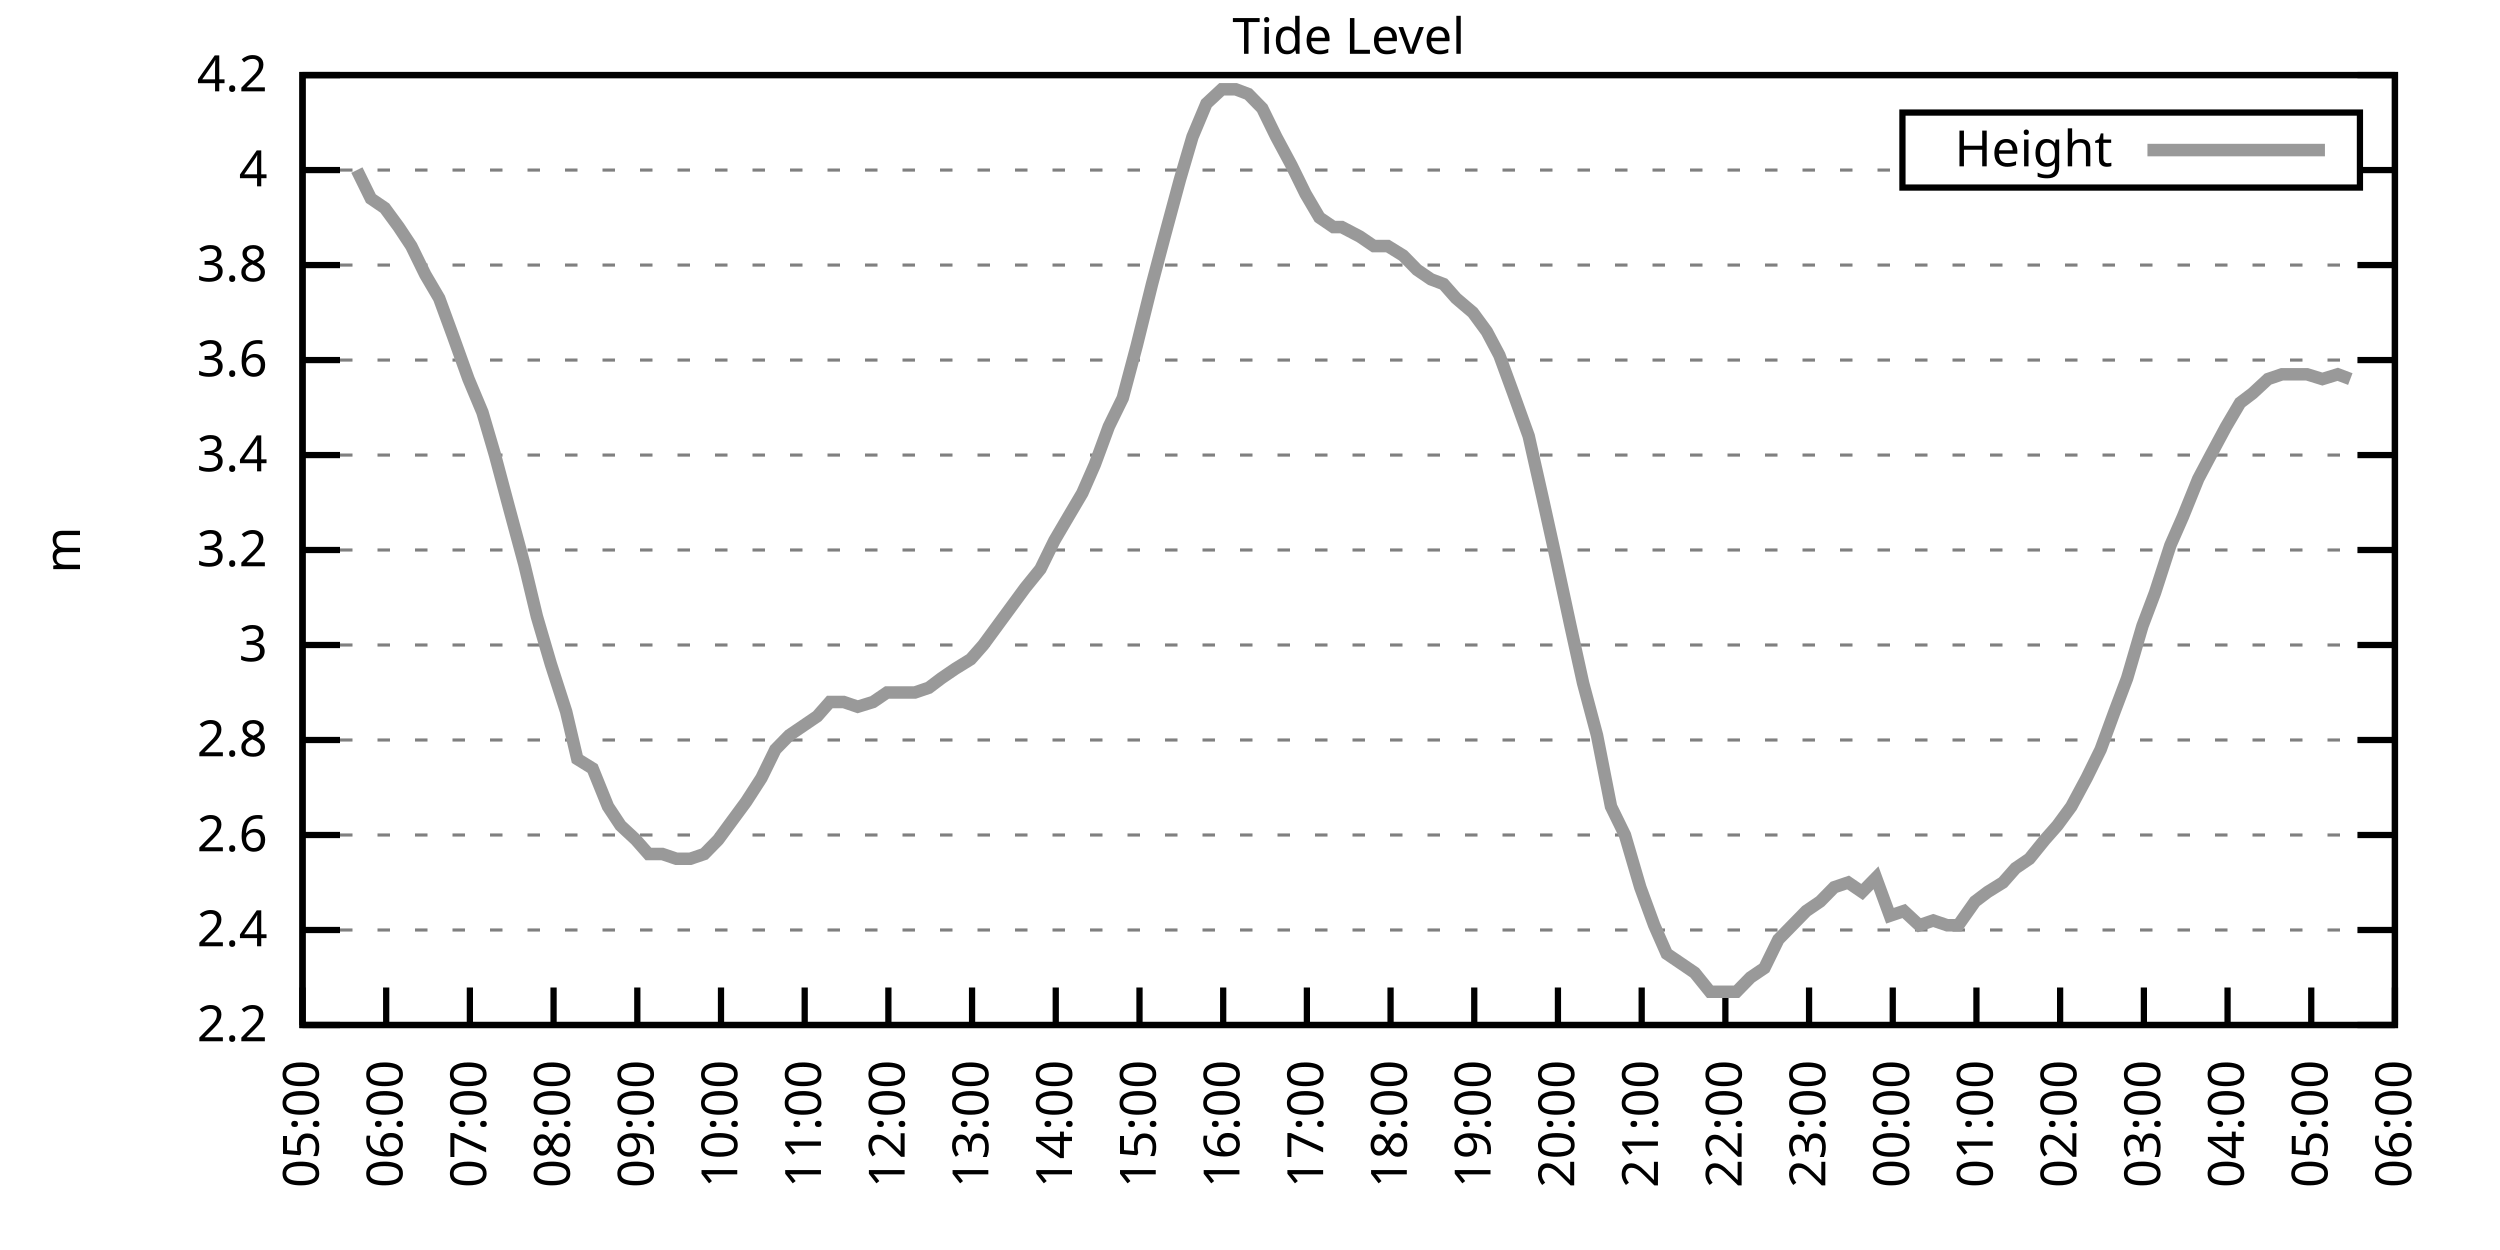
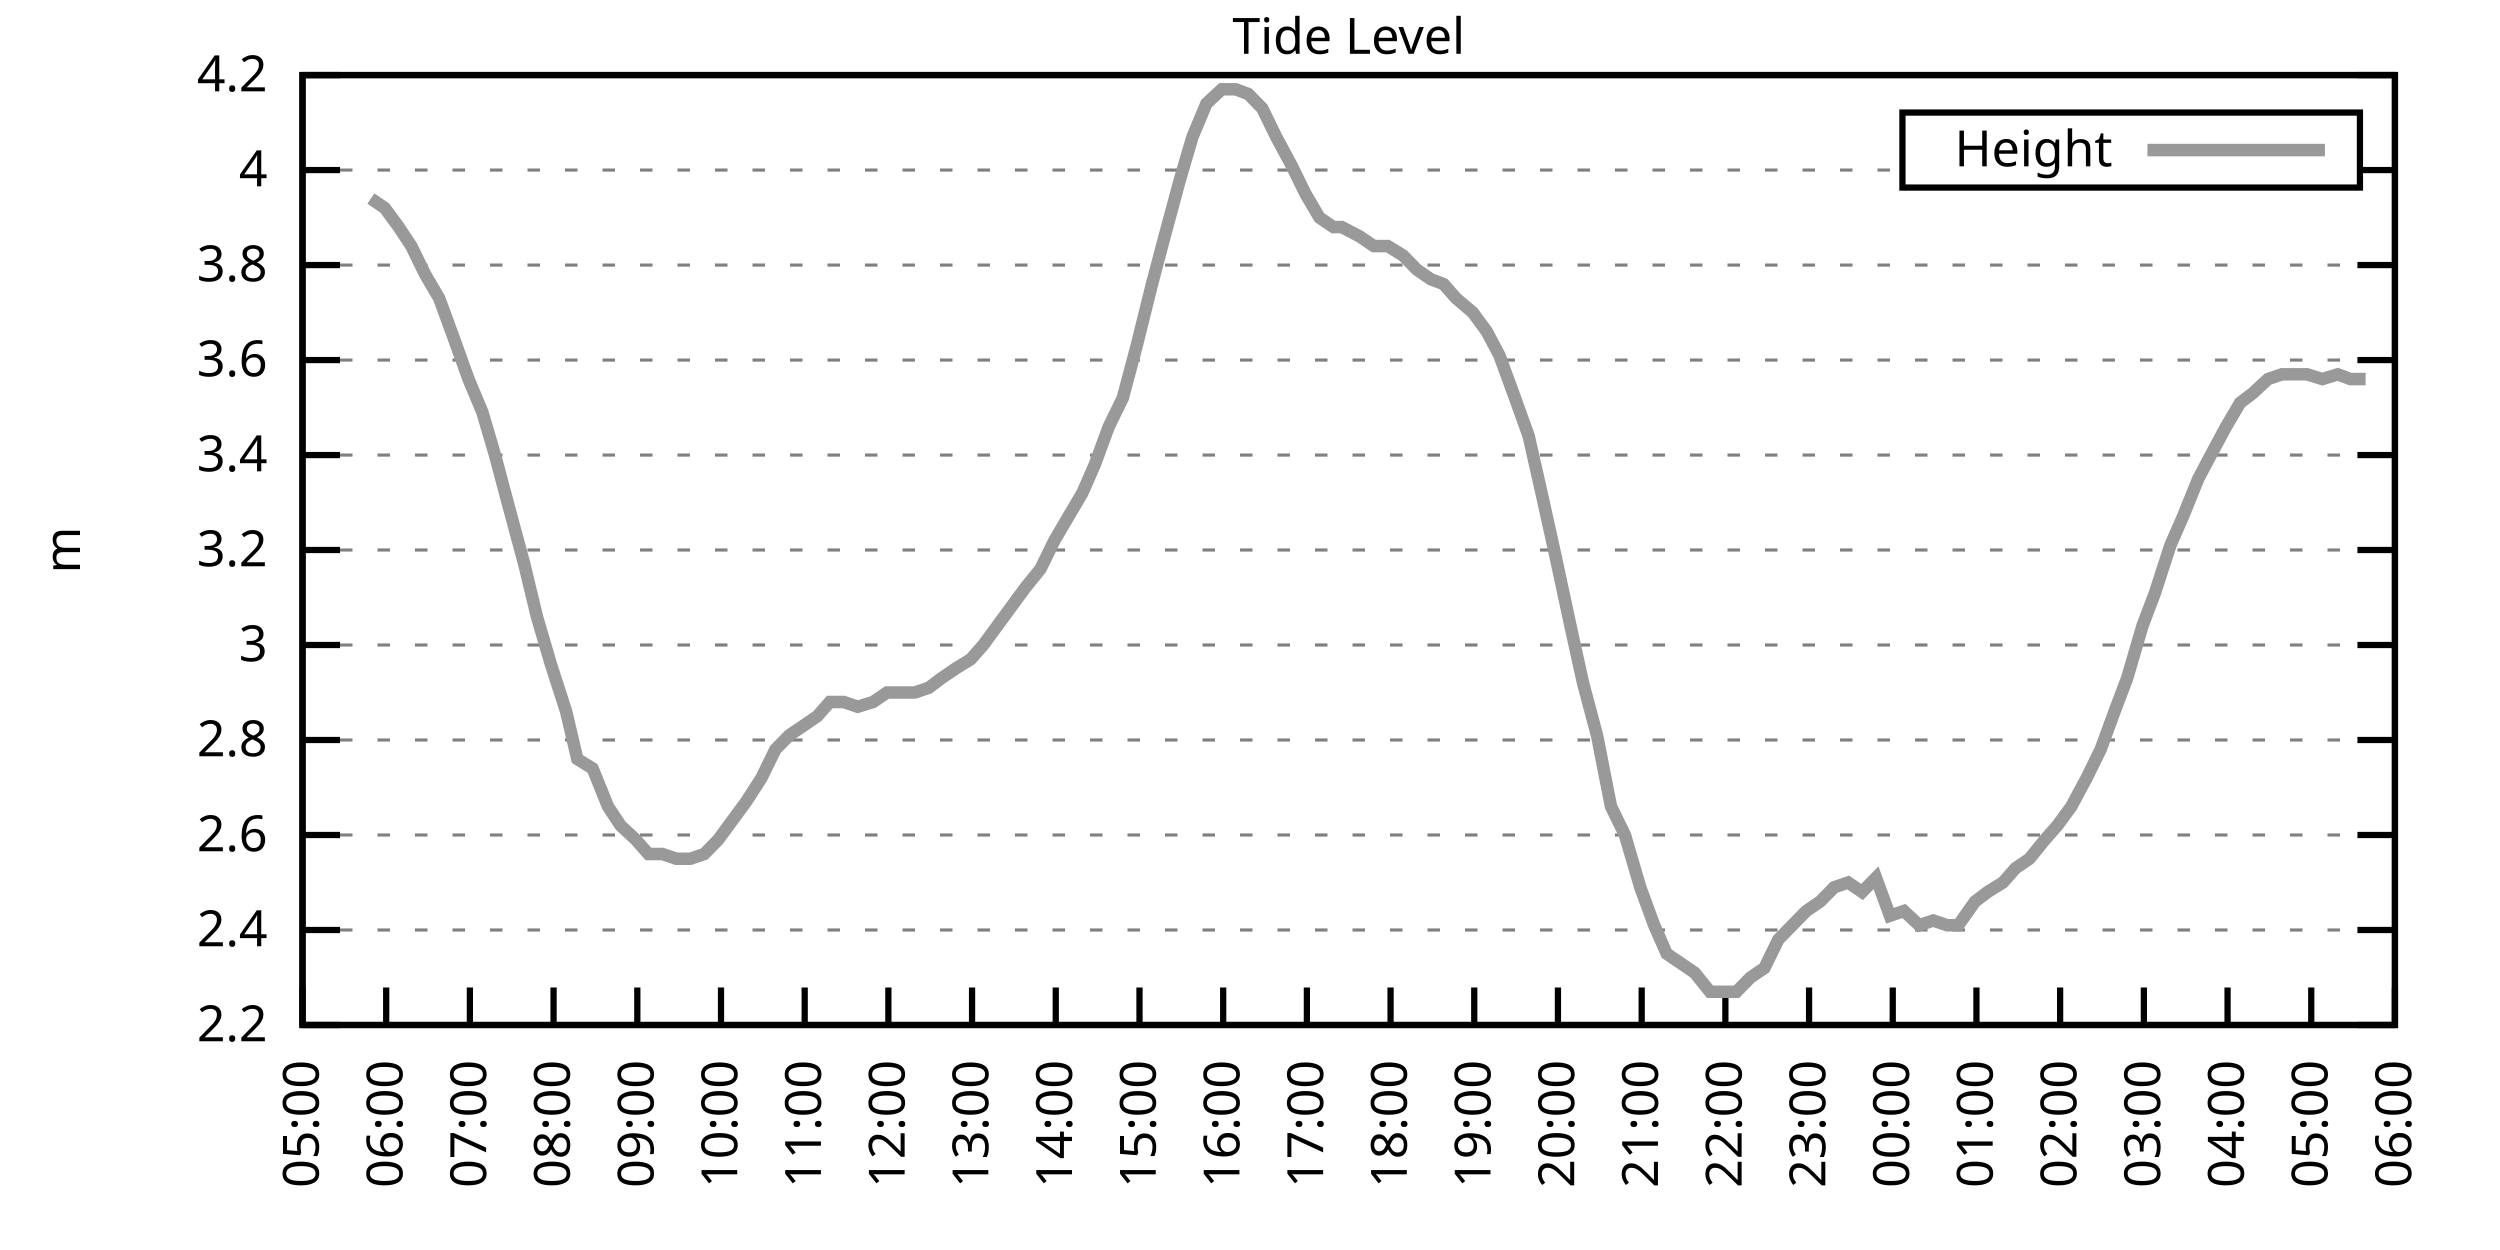
<svg xmlns="http://www.w3.org/2000/svg" xmlns:xlink="http://www.w3.org/1999/xlink" width="400" height="200" viewBox="0 0 400 200">
  <g id="gnuplot_canvas">
    <rect x="0" y="0" width="400" height="200" fill="none" />
    <defs>
      <circle id="gpDot" r="0.5" stroke-width="0.5" stroke="currentColor" />
      <path id="gpPt0" stroke-width="0.333" stroke="currentColor" d="M-1,0 h2 M0,-1 v2" />
      <path id="gpPt1" stroke-width="0.333" stroke="currentColor" d="M-1,-1 L1,1 M1,-1 L-1,1" />
      <path id="gpPt2" stroke-width="0.333" stroke="currentColor" d="M-1,0 L1,0 M0,-1 L0,1 M-1,-1 L1,1 M-1,1 L1,-1" />
      <rect id="gpPt3" stroke-width="0.333" stroke="currentColor" x="-1" y="-1" width="2" height="2" />
      <rect id="gpPt4" stroke-width="0.333" stroke="currentColor" fill="currentColor" x="-1" y="-1" width="2" height="2" />
      <circle id="gpPt5" stroke-width="0.333" stroke="currentColor" cx="0" cy="0" r="1" />
      <use xlink:href="#gpPt5" id="gpPt6" fill="currentColor" stroke="none" />
      <path id="gpPt7" stroke-width="0.333" stroke="currentColor" d="M0,-1.33 L-1.33,0.67 L1.33,0.67 z" />
      <use xlink:href="#gpPt7" id="gpPt8" fill="currentColor" stroke="none" />
      <use xlink:href="#gpPt7" id="gpPt9" stroke="currentColor" transform="rotate(180)" />
      <use xlink:href="#gpPt9" id="gpPt10" fill="currentColor" stroke="none" />
      <use xlink:href="#gpPt3" id="gpPt11" stroke="currentColor" transform="rotate(45)" />
      <use xlink:href="#gpPt11" id="gpPt12" fill="currentColor" stroke="none" />
      <path id="gpPt13" stroke-width="0.333" stroke="currentColor" d="M0,1.330 L1.265,0.411 L0.782,-1.067 L-0.782,-1.076 L-1.265,0.411 z" />
      <use xlink:href="#gpPt13" id="gpPt14" fill="currentColor" stroke="none" />
      <filter id="textbox" filterUnits="objectBoundingBox" x="0" y="0" height="1" width="1">
        <feFlood flood-color="white" flood-opacity="1" result="bgnd" />
        <feComposite in="SourceGraphic" in2="bgnd" operator="atop" />
      </filter>
      <filter id="greybox" filterUnits="objectBoundingBox" x="0" y="0" height="1" width="1">
        <feFlood flood-color="lightgrey" flood-opacity="1" result="grey" />
        <feComposite in="SourceGraphic" in2="grey" operator="atop" />
      </filter>
    </defs>
    <g fill="none" color="white" stroke="currentColor" stroke-width="1.00" stroke-linecap="butt" stroke-linejoin="miter">
</g>
    <g fill="none" color="black" stroke="currentColor" stroke-width="1.00" stroke-linecap="butt" stroke-linejoin="miter">
      <g stroke="none" shape-rendering="crispEdges">
        <polygon fill="rgb(255, 255, 255)" points="48.40,164.00 383.18,164.00 383.18,12.02 48.40,12.02 " />
      </g>
    </g>
    <g fill="none" color="black" stroke="currentColor" stroke-width="1.00" stroke-linecap="butt" stroke-linejoin="miter">
</g>
    <g fill="none" color="black" stroke="black" stroke-width="0.50" stroke-linecap="butt" stroke-linejoin="miter">
</g>
    <g fill="none" color="gray" stroke="currentColor" stroke-width="0.50" stroke-linecap="butt" stroke-linejoin="miter">
      <path stroke="gray" stroke-dasharray="2,4" class="gridline" d="M48.40,164.00 L383.19,164.00  " />
    </g>
    <g fill="none" color="gray" stroke="gray" stroke-width="1.00" stroke-linecap="butt" stroke-linejoin="miter">
</g>
    <g fill="none" color="black" stroke="currentColor" stroke-width="1.00" stroke-linecap="butt" stroke-linejoin="miter">
      <path stroke="black" d="M48.40,164.00 L54.40,164.00 M383.19,164.00 L377.19,164.00  " />
      <g transform="translate(42.80,166.60)" stroke="none" fill="black" font-family="Sans" font-size="8.00" text-anchor="end">
        <text>
          <tspan font-family="Sans"> 2.2</tspan>
        </text>
      </g>
    </g>
    <g fill="none" color="black" stroke="currentColor" stroke-width="1.00" stroke-linecap="butt" stroke-linejoin="miter">
</g>
    <g fill="none" color="black" stroke="black" stroke-width="0.50" stroke-linecap="butt" stroke-linejoin="miter">
</g>
    <g fill="none" color="gray" stroke="currentColor" stroke-width="0.50" stroke-linecap="butt" stroke-linejoin="miter">
      <path stroke="gray" stroke-dasharray="2,4" class="gridline" d="M48.40,148.80 L383.19,148.80  " />
    </g>
    <g fill="none" color="gray" stroke="gray" stroke-width="1.00" stroke-linecap="butt" stroke-linejoin="miter">
</g>
    <g fill="none" color="black" stroke="currentColor" stroke-width="1.00" stroke-linecap="butt" stroke-linejoin="miter">
      <path stroke="black" d="M48.40,148.80 L54.40,148.80 M383.19,148.80 L377.19,148.80  " />
      <g transform="translate(42.80,151.40)" stroke="none" fill="black" font-family="Sans" font-size="8.00" text-anchor="end">
        <text>
          <tspan font-family="Sans"> 2.4</tspan>
        </text>
      </g>
    </g>
    <g fill="none" color="black" stroke="currentColor" stroke-width="1.00" stroke-linecap="butt" stroke-linejoin="miter">
</g>
    <g fill="none" color="black" stroke="black" stroke-width="0.50" stroke-linecap="butt" stroke-linejoin="miter">
</g>
    <g fill="none" color="gray" stroke="currentColor" stroke-width="0.50" stroke-linecap="butt" stroke-linejoin="miter">
      <path stroke="gray" stroke-dasharray="2,4" class="gridline" d="M48.40,133.60 L383.19,133.60  " />
    </g>
    <g fill="none" color="gray" stroke="gray" stroke-width="1.00" stroke-linecap="butt" stroke-linejoin="miter">
</g>
    <g fill="none" color="black" stroke="currentColor" stroke-width="1.00" stroke-linecap="butt" stroke-linejoin="miter">
      <path stroke="black" d="M48.40,133.60 L54.40,133.60 M383.19,133.60 L377.19,133.60  " />
      <g transform="translate(42.80,136.20)" stroke="none" fill="black" font-family="Sans" font-size="8.00" text-anchor="end">
        <text>
          <tspan font-family="Sans"> 2.6</tspan>
        </text>
      </g>
    </g>
    <g fill="none" color="black" stroke="currentColor" stroke-width="1.00" stroke-linecap="butt" stroke-linejoin="miter">
</g>
    <g fill="none" color="black" stroke="black" stroke-width="0.50" stroke-linecap="butt" stroke-linejoin="miter">
</g>
    <g fill="none" color="gray" stroke="currentColor" stroke-width="0.50" stroke-linecap="butt" stroke-linejoin="miter">
      <path stroke="gray" stroke-dasharray="2,4" class="gridline" d="M48.40,118.40 L383.19,118.40  " />
    </g>
    <g fill="none" color="gray" stroke="gray" stroke-width="1.00" stroke-linecap="butt" stroke-linejoin="miter">
</g>
    <g fill="none" color="black" stroke="currentColor" stroke-width="1.00" stroke-linecap="butt" stroke-linejoin="miter">
      <path stroke="black" d="M48.40,118.40 L54.40,118.40 M383.19,118.40 L377.19,118.40  " />
      <g transform="translate(42.80,121.00)" stroke="none" fill="black" font-family="Sans" font-size="8.00" text-anchor="end">
        <text>
          <tspan font-family="Sans"> 2.8</tspan>
        </text>
      </g>
    </g>
    <g fill="none" color="black" stroke="currentColor" stroke-width="1.00" stroke-linecap="butt" stroke-linejoin="miter">
</g>
    <g fill="none" color="black" stroke="black" stroke-width="0.50" stroke-linecap="butt" stroke-linejoin="miter">
</g>
    <g fill="none" color="gray" stroke="currentColor" stroke-width="0.50" stroke-linecap="butt" stroke-linejoin="miter">
      <path stroke="gray" stroke-dasharray="2,4" class="gridline" d="M48.40,103.20 L383.19,103.20  " />
    </g>
    <g fill="none" color="gray" stroke="gray" stroke-width="1.00" stroke-linecap="butt" stroke-linejoin="miter">
</g>
    <g fill="none" color="black" stroke="currentColor" stroke-width="1.00" stroke-linecap="butt" stroke-linejoin="miter">
      <path stroke="black" d="M48.40,103.20 L54.40,103.20 M383.19,103.20 L377.19,103.20  " />
      <g transform="translate(42.80,105.80)" stroke="none" fill="black" font-family="Sans" font-size="8.00" text-anchor="end">
        <text>
          <tspan font-family="Sans"> 3</tspan>
        </text>
      </g>
    </g>
    <g fill="none" color="black" stroke="currentColor" stroke-width="1.00" stroke-linecap="butt" stroke-linejoin="miter">
</g>
    <g fill="none" color="black" stroke="black" stroke-width="0.50" stroke-linecap="butt" stroke-linejoin="miter">
</g>
    <g fill="none" color="gray" stroke="currentColor" stroke-width="0.50" stroke-linecap="butt" stroke-linejoin="miter">
      <path stroke="gray" stroke-dasharray="2,4" class="gridline" d="M48.40,88.00 L383.19,88.00  " />
    </g>
    <g fill="none" color="gray" stroke="gray" stroke-width="1.00" stroke-linecap="butt" stroke-linejoin="miter">
</g>
    <g fill="none" color="black" stroke="currentColor" stroke-width="1.00" stroke-linecap="butt" stroke-linejoin="miter">
      <path stroke="black" d="M48.40,88.00 L54.40,88.00 M383.19,88.00 L377.19,88.00  " />
      <g transform="translate(42.80,90.60)" stroke="none" fill="black" font-family="Sans" font-size="8.00" text-anchor="end">
        <text>
          <tspan font-family="Sans"> 3.2</tspan>
        </text>
      </g>
    </g>
    <g fill="none" color="black" stroke="currentColor" stroke-width="1.00" stroke-linecap="butt" stroke-linejoin="miter">
</g>
    <g fill="none" color="black" stroke="black" stroke-width="0.50" stroke-linecap="butt" stroke-linejoin="miter">
</g>
    <g fill="none" color="gray" stroke="currentColor" stroke-width="0.50" stroke-linecap="butt" stroke-linejoin="miter">
      <path stroke="gray" stroke-dasharray="2,4" class="gridline" d="M48.40,72.81 L383.19,72.81  " />
    </g>
    <g fill="none" color="gray" stroke="gray" stroke-width="1.00" stroke-linecap="butt" stroke-linejoin="miter">
</g>
    <g fill="none" color="black" stroke="currentColor" stroke-width="1.00" stroke-linecap="butt" stroke-linejoin="miter">
      <path stroke="black" d="M48.40,72.81 L54.40,72.81 M383.19,72.81 L377.19,72.81  " />
      <g transform="translate(42.80,75.41)" stroke="none" fill="black" font-family="Sans" font-size="8.00" text-anchor="end">
        <text>
          <tspan font-family="Sans"> 3.4</tspan>
        </text>
      </g>
    </g>
    <g fill="none" color="black" stroke="currentColor" stroke-width="1.00" stroke-linecap="butt" stroke-linejoin="miter">
</g>
    <g fill="none" color="black" stroke="black" stroke-width="0.50" stroke-linecap="butt" stroke-linejoin="miter">
</g>
    <g fill="none" color="gray" stroke="currentColor" stroke-width="0.50" stroke-linecap="butt" stroke-linejoin="miter">
      <path stroke="gray" stroke-dasharray="2,4" class="gridline" d="M48.40,57.61 L383.19,57.61  " />
    </g>
    <g fill="none" color="gray" stroke="gray" stroke-width="1.00" stroke-linecap="butt" stroke-linejoin="miter">
</g>
    <g fill="none" color="black" stroke="currentColor" stroke-width="1.00" stroke-linecap="butt" stroke-linejoin="miter">
      <path stroke="black" d="M48.40,57.61 L54.40,57.61 M383.19,57.61 L377.19,57.61  " />
      <g transform="translate(42.80,60.21)" stroke="none" fill="black" font-family="Sans" font-size="8.00" text-anchor="end">
        <text>
          <tspan font-family="Sans"> 3.6</tspan>
        </text>
      </g>
    </g>
    <g fill="none" color="black" stroke="currentColor" stroke-width="1.00" stroke-linecap="butt" stroke-linejoin="miter">
</g>
    <g fill="none" color="black" stroke="black" stroke-width="0.50" stroke-linecap="butt" stroke-linejoin="miter">
</g>
    <g fill="none" color="gray" stroke="currentColor" stroke-width="0.50" stroke-linecap="butt" stroke-linejoin="miter">
      <path stroke="gray" stroke-dasharray="2,4" class="gridline" d="M48.40,42.41 L383.19,42.41  " />
    </g>
    <g fill="none" color="gray" stroke="gray" stroke-width="1.00" stroke-linecap="butt" stroke-linejoin="miter">
</g>
    <g fill="none" color="black" stroke="currentColor" stroke-width="1.00" stroke-linecap="butt" stroke-linejoin="miter">
      <path stroke="black" d="M48.40,42.41 L54.40,42.41 M383.19,42.41 L377.19,42.41  " />
      <g transform="translate(42.80,45.01)" stroke="none" fill="black" font-family="Sans" font-size="8.00" text-anchor="end">
        <text>
          <tspan font-family="Sans"> 3.8</tspan>
        </text>
      </g>
    </g>
    <g fill="none" color="black" stroke="currentColor" stroke-width="1.00" stroke-linecap="butt" stroke-linejoin="miter">
</g>
    <g fill="none" color="black" stroke="black" stroke-width="0.50" stroke-linecap="butt" stroke-linejoin="miter">
</g>
    <g fill="none" color="gray" stroke="currentColor" stroke-width="0.50" stroke-linecap="butt" stroke-linejoin="miter">
      <path stroke="gray" stroke-dasharray="2,4" class="gridline" d="M48.40,27.21 L304.39,27.21 M377.59,27.21 L383.19,27.21  " />
    </g>
    <g fill="none" color="gray" stroke="gray" stroke-width="1.00" stroke-linecap="butt" stroke-linejoin="miter">
</g>
    <g fill="none" color="black" stroke="currentColor" stroke-width="1.00" stroke-linecap="butt" stroke-linejoin="miter">
      <path stroke="black" d="M48.40,27.21 L54.40,27.21 M383.19,27.21 L377.19,27.21  " />
      <g transform="translate(42.80,29.81)" stroke="none" fill="black" font-family="Sans" font-size="8.00" text-anchor="end">
        <text>
          <tspan font-family="Sans"> 4</tspan>
        </text>
      </g>
    </g>
    <g fill="none" color="black" stroke="currentColor" stroke-width="1.00" stroke-linecap="butt" stroke-linejoin="miter">
</g>
    <g fill="none" color="black" stroke="black" stroke-width="0.50" stroke-linecap="butt" stroke-linejoin="miter">
</g>
    <g fill="none" color="gray" stroke="currentColor" stroke-width="0.50" stroke-linecap="butt" stroke-linejoin="miter">
      <path stroke="gray" stroke-dasharray="2,4" class="gridline" d="M48.40,12.01 L383.19,12.01  " />
    </g>
    <g fill="none" color="gray" stroke="gray" stroke-width="1.00" stroke-linecap="butt" stroke-linejoin="miter">
</g>
    <g fill="none" color="black" stroke="currentColor" stroke-width="1.00" stroke-linecap="butt" stroke-linejoin="miter">
      <path stroke="black" d="M48.40,12.01 L54.40,12.01 M383.19,12.01 L377.19,12.01  " />
      <g transform="translate(42.80,14.61)" stroke="none" fill="black" font-family="Sans" font-size="8.00" text-anchor="end">
        <text>
          <tspan font-family="Sans"> 4.2</tspan>
        </text>
      </g>
    </g>
    <g fill="none" color="black" stroke="currentColor" stroke-width="1.00" stroke-linecap="butt" stroke-linejoin="miter">
      <path stroke="black" d="M48.40,164.00 L48.40,158.00  " />
      <g transform="translate(51.00,169.60) rotate(270.00)" stroke="none" fill="black" font-family="Sans" font-size="8.00" text-anchor="end">
        <text>
          <tspan font-family="Sans">05:00</tspan>
        </text>
      </g>
    </g>
    <g fill="none" color="black" stroke="currentColor" stroke-width="1.00" stroke-linecap="butt" stroke-linejoin="miter">
      <path stroke="black" d="M61.79,164.00 L61.79,158.00  " />
      <g transform="translate(64.39,169.60) rotate(270.00)" stroke="none" fill="black" font-family="Sans" font-size="8.00" text-anchor="end">
        <text>
          <tspan font-family="Sans">06:00</tspan>
        </text>
      </g>
    </g>
    <g fill="none" color="black" stroke="currentColor" stroke-width="1.00" stroke-linecap="butt" stroke-linejoin="miter">
      <path stroke="black" d="M75.18,164.00 L75.18,158.00  " />
      <g transform="translate(77.78,169.60) rotate(270.00)" stroke="none" fill="black" font-family="Sans" font-size="8.00" text-anchor="end">
        <text>
          <tspan font-family="Sans">07:00</tspan>
        </text>
      </g>
    </g>
    <g fill="none" color="black" stroke="currentColor" stroke-width="1.00" stroke-linecap="butt" stroke-linejoin="miter">
      <path stroke="black" d="M88.57,164.00 L88.57,158.00  " />
      <g transform="translate(91.17,169.60) rotate(270.00)" stroke="none" fill="black" font-family="Sans" font-size="8.00" text-anchor="end">
        <text>
          <tspan font-family="Sans">08:00</tspan>
        </text>
      </g>
    </g>
    <g fill="none" color="black" stroke="currentColor" stroke-width="1.00" stroke-linecap="butt" stroke-linejoin="miter">
      <path stroke="black" d="M101.97,164.00 L101.97,158.00  " />
      <g transform="translate(104.57,169.60) rotate(270.00)" stroke="none" fill="black" font-family="Sans" font-size="8.00" text-anchor="end">
        <text>
          <tspan font-family="Sans">09:00</tspan>
        </text>
      </g>
    </g>
    <g fill="none" color="black" stroke="currentColor" stroke-width="1.00" stroke-linecap="butt" stroke-linejoin="miter">
      <path stroke="black" d="M115.36,164.00 L115.36,158.00  " />
      <g transform="translate(117.96,169.60) rotate(270.00)" stroke="none" fill="black" font-family="Sans" font-size="8.00" text-anchor="end">
        <text>
          <tspan font-family="Sans">10:00</tspan>
        </text>
      </g>
    </g>
    <g fill="none" color="black" stroke="currentColor" stroke-width="1.00" stroke-linecap="butt" stroke-linejoin="miter">
      <path stroke="black" d="M128.75,164.00 L128.75,158.00  " />
      <g transform="translate(131.35,169.60) rotate(270.00)" stroke="none" fill="black" font-family="Sans" font-size="8.00" text-anchor="end">
        <text>
          <tspan font-family="Sans">11:00</tspan>
        </text>
      </g>
    </g>
    <g fill="none" color="black" stroke="currentColor" stroke-width="1.00" stroke-linecap="butt" stroke-linejoin="miter">
      <path stroke="black" d="M142.14,164.00 L142.14,158.00  " />
      <g transform="translate(144.74,169.60) rotate(270.00)" stroke="none" fill="black" font-family="Sans" font-size="8.00" text-anchor="end">
        <text>
          <tspan font-family="Sans">12:00</tspan>
        </text>
      </g>
    </g>
    <g fill="none" color="black" stroke="currentColor" stroke-width="1.00" stroke-linecap="butt" stroke-linejoin="miter">
      <path stroke="black" d="M155.53,164.00 L155.53,158.00  " />
      <g transform="translate(158.13,169.60) rotate(270.00)" stroke="none" fill="black" font-family="Sans" font-size="8.00" text-anchor="end">
        <text>
          <tspan font-family="Sans">13:00</tspan>
        </text>
      </g>
    </g>
    <g fill="none" color="black" stroke="currentColor" stroke-width="1.00" stroke-linecap="butt" stroke-linejoin="miter">
      <path stroke="black" d="M168.92,164.00 L168.92,158.00  " />
      <g transform="translate(171.52,169.60) rotate(270.00)" stroke="none" fill="black" font-family="Sans" font-size="8.00" text-anchor="end">
        <text>
          <tspan font-family="Sans">14:00</tspan>
        </text>
      </g>
    </g>
    <g fill="none" color="black" stroke="currentColor" stroke-width="1.00" stroke-linecap="butt" stroke-linejoin="miter">
      <path stroke="black" d="M182.32,164.00 L182.32,158.00  " />
      <g transform="translate(184.92,169.60) rotate(270.00)" stroke="none" fill="black" font-family="Sans" font-size="8.00" text-anchor="end">
        <text>
          <tspan font-family="Sans">15:00</tspan>
        </text>
      </g>
    </g>
    <g fill="none" color="black" stroke="currentColor" stroke-width="1.00" stroke-linecap="butt" stroke-linejoin="miter">
      <path stroke="black" d="M195.71,164.00 L195.71,158.00  " />
      <g transform="translate(198.31,169.60) rotate(270.00)" stroke="none" fill="black" font-family="Sans" font-size="8.00" text-anchor="end">
        <text>
          <tspan font-family="Sans">16:00</tspan>
        </text>
      </g>
    </g>
    <g fill="none" color="black" stroke="currentColor" stroke-width="1.00" stroke-linecap="butt" stroke-linejoin="miter">
      <path stroke="black" d="M209.10,164.00 L209.10,158.00  " />
      <g transform="translate(211.70,169.60) rotate(270.00)" stroke="none" fill="black" font-family="Sans" font-size="8.00" text-anchor="end">
        <text>
          <tspan font-family="Sans">17:00</tspan>
        </text>
      </g>
    </g>
    <g fill="none" color="black" stroke="currentColor" stroke-width="1.00" stroke-linecap="butt" stroke-linejoin="miter">
      <path stroke="black" d="M222.49,164.00 L222.49,158.00  " />
      <g transform="translate(225.09,169.60) rotate(270.00)" stroke="none" fill="black" font-family="Sans" font-size="8.00" text-anchor="end">
        <text>
          <tspan font-family="Sans">18:00</tspan>
        </text>
      </g>
    </g>
    <g fill="none" color="black" stroke="currentColor" stroke-width="1.00" stroke-linecap="butt" stroke-linejoin="miter">
      <path stroke="black" d="M235.88,164.00 L235.88,158.00  " />
      <g transform="translate(238.48,169.60) rotate(270.00)" stroke="none" fill="black" font-family="Sans" font-size="8.00" text-anchor="end">
        <text>
          <tspan font-family="Sans">19:00</tspan>
        </text>
      </g>
    </g>
    <g fill="none" color="black" stroke="currentColor" stroke-width="1.00" stroke-linecap="butt" stroke-linejoin="miter">
      <path stroke="black" d="M249.27,164.00 L249.27,158.00  " />
      <g transform="translate(251.87,169.60) rotate(270.00)" stroke="none" fill="black" font-family="Sans" font-size="8.00" text-anchor="end">
        <text>
          <tspan font-family="Sans">20:00</tspan>
        </text>
      </g>
    </g>
    <g fill="none" color="black" stroke="currentColor" stroke-width="1.00" stroke-linecap="butt" stroke-linejoin="miter">
      <path stroke="black" d="M262.67,164.00 L262.67,158.00  " />
      <g transform="translate(265.27,169.60) rotate(270.00)" stroke="none" fill="black" font-family="Sans" font-size="8.00" text-anchor="end">
        <text>
          <tspan font-family="Sans">21:00</tspan>
        </text>
      </g>
    </g>
    <g fill="none" color="black" stroke="currentColor" stroke-width="1.00" stroke-linecap="butt" stroke-linejoin="miter">
      <path stroke="black" d="M276.06,164.00 L276.06,158.00  " />
      <g transform="translate(278.66,169.60) rotate(270.00)" stroke="none" fill="black" font-family="Sans" font-size="8.00" text-anchor="end">
        <text>
          <tspan font-family="Sans">22:00</tspan>
        </text>
      </g>
    </g>
    <g fill="none" color="black" stroke="currentColor" stroke-width="1.00" stroke-linecap="butt" stroke-linejoin="miter">
      <path stroke="black" d="M289.45,164.00 L289.45,158.00  " />
      <g transform="translate(292.05,169.60) rotate(270.00)" stroke="none" fill="black" font-family="Sans" font-size="8.00" text-anchor="end">
        <text>
          <tspan font-family="Sans">23:00</tspan>
        </text>
      </g>
    </g>
    <g fill="none" color="black" stroke="currentColor" stroke-width="1.00" stroke-linecap="butt" stroke-linejoin="miter">
      <path stroke="black" d="M302.84,164.00 L302.84,158.00  " />
      <g transform="translate(305.44,169.60) rotate(270.00)" stroke="none" fill="black" font-family="Sans" font-size="8.00" text-anchor="end">
        <text>
          <tspan font-family="Sans">00:00</tspan>
        </text>
      </g>
    </g>
    <g fill="none" color="black" stroke="currentColor" stroke-width="1.00" stroke-linecap="butt" stroke-linejoin="miter">
      <path stroke="black" d="M316.23,164.00 L316.23,158.00  " />
      <g transform="translate(318.83,169.60) rotate(270.00)" stroke="none" fill="black" font-family="Sans" font-size="8.00" text-anchor="end">
        <text>
          <tspan font-family="Sans">01:00</tspan>
        </text>
      </g>
    </g>
    <g fill="none" color="black" stroke="currentColor" stroke-width="1.00" stroke-linecap="butt" stroke-linejoin="miter">
      <path stroke="black" d="M329.62,164.00 L329.62,158.00  " />
      <g transform="translate(332.22,169.60) rotate(270.00)" stroke="none" fill="black" font-family="Sans" font-size="8.00" text-anchor="end">
        <text>
          <tspan font-family="Sans">02:00</tspan>
        </text>
      </g>
    </g>
    <g fill="none" color="black" stroke="currentColor" stroke-width="1.00" stroke-linecap="butt" stroke-linejoin="miter">
      <path stroke="black" d="M343.02,164.00 L343.02,158.00  " />
      <g transform="translate(345.62,169.60) rotate(270.00)" stroke="none" fill="black" font-family="Sans" font-size="8.00" text-anchor="end">
        <text>
          <tspan font-family="Sans">03:00</tspan>
        </text>
      </g>
    </g>
    <g fill="none" color="black" stroke="currentColor" stroke-width="1.00" stroke-linecap="butt" stroke-linejoin="miter">
      <path stroke="black" d="M356.41,164.00 L356.41,158.00  " />
      <g transform="translate(359.01,169.60) rotate(270.00)" stroke="none" fill="black" font-family="Sans" font-size="8.00" text-anchor="end">
        <text>
          <tspan font-family="Sans">04:00</tspan>
        </text>
      </g>
    </g>
    <g fill="none" color="black" stroke="currentColor" stroke-width="1.00" stroke-linecap="butt" stroke-linejoin="miter">
      <path stroke="black" d="M369.80,164.00 L369.80,158.00  " />
      <g transform="translate(372.40,169.60) rotate(270.00)" stroke="none" fill="black" font-family="Sans" font-size="8.00" text-anchor="end">
        <text>
          <tspan font-family="Sans">05:00</tspan>
        </text>
      </g>
    </g>
    <g fill="none" color="black" stroke="currentColor" stroke-width="1.00" stroke-linecap="butt" stroke-linejoin="miter">
      <path stroke="black" d="M383.19,164.00 L383.19,158.00  " />
      <g transform="translate(385.79,169.60) rotate(270.00)" stroke="none" fill="black" font-family="Sans" font-size="8.00" text-anchor="end">
        <text>
          <tspan font-family="Sans">06:00</tspan>
        </text>
      </g>
    </g>
    <g fill="none" color="black" stroke="currentColor" stroke-width="1.00" stroke-linecap="butt" stroke-linejoin="miter">
</g>
    <g fill="none" color="black" stroke="currentColor" stroke-width="1.00" stroke-linecap="butt" stroke-linejoin="miter">
      <path stroke="black" d="M48.40,12.01 L48.40,164.00 L383.19,164.00 L383.19,12.01 L48.40,12.01 Z  " />
    </g>
    <g fill="none" color="black" stroke="currentColor" stroke-width="1.00" stroke-linecap="butt" stroke-linejoin="miter">
</g>
    <g fill="none" color="black" stroke="currentColor" stroke-width="1.00" stroke-linecap="butt" stroke-linejoin="miter">
      <path stroke="black" d="M304.39,30.01 L304.39,18.01 L377.59,18.01 L377.59,30.01 L304.39,30.01 Z  " />
    </g>
    <g id="Tide_level_plot_1">
      <g fill="none" color="white" stroke="black" stroke-width="2.00" stroke-linecap="butt" stroke-linejoin="miter">
</g>
      <g fill="none" color="black" stroke="currentColor" stroke-width="2.00" stroke-linecap="butt" stroke-linejoin="miter">
        <g transform="translate(337.99,26.61)" stroke="none" fill="black" font-family="Sans" font-size="8.00" text-anchor="end">
          <text>
            <tspan font-family="Sans">Height</tspan>
          </text>
        </g>
      </g>
      <g fill="none" color="black" stroke="currentColor" stroke-width="2.00" stroke-linecap="butt" stroke-linejoin="miter">
-         <path stroke="rgb(153, 153, 153)" d="M343.59,24.01 L371.99,24.01 M57.10,27.21 L59.34,31.77 L61.57,33.29 L63.80,36.33 L65.81,39.37 L68.04,43.93   L70.27,47.73 L72.50,53.81 L74.96,60.65 L77.19,65.97 L79.20,72.81 L81.43,81.17 L83.89,90.28 L85.90,98.64   L88.13,106.24 L90.58,113.84 L92.37,121.44 L94.82,122.96 L97.28,129.04 L99.29,132.08 L101.74,134.36 L103.75,136.64   L105.98,136.64 L108.22,137.40 L110.45,137.40 L112.68,136.64 L114.91,134.36 L117.14,131.32 L119.38,128.28 L121.83,124.48   L124.06,119.92 L126.29,117.64 L128.53,116.12 L130.76,114.60 L132.77,112.32 L135.00,112.32 L137.23,113.08 L139.69,112.32   L141.92,110.80 L144.15,110.80 L146.38,110.80 L148.61,110.04 L150.62,108.52 L152.85,107.00 L155.31,105.48 L157.32,103.20   L159.55,100.16 L161.78,97.12 L164.01,94.08 L166.47,91.04 L168.70,86.49 L170.93,82.69 L173.17,78.89 L175.17,74.33   L177.41,68.25 L179.64,63.69 L181.87,55.33 L184.32,45.45 L186.33,37.85 L188.79,28.73 L190.80,21.89 L193.03,16.57   L195.48,14.29 L197.72,14.29 L199.73,15.05 L201.96,17.33 L204.19,21.89 L206.64,26.45 L208.88,31.01 L211.11,34.81   L213.34,36.33 L214.68,36.33 L217.58,37.85 L219.81,39.37 L222.04,39.37 L224.50,40.89 L226.73,43.17 L228.96,44.69   L230.97,45.45 L232.98,47.73 L235.66,50.01 L237.89,53.05 L239.90,56.85 L242.13,62.93 L244.59,69.77 L246.82,79.65   L248.83,88.76 L251.28,100.16 L253.29,109.28 L255.52,117.64 L257.76,129.04 L259.99,133.60 L262.44,141.96 L264.67,148.04   L266.68,152.60 L268.92,154.12 L271.15,155.64 L273.60,158.68 L275.61,158.68 L277.84,158.68 L280.07,156.40 L282.31,154.88   L284.54,150.32 L286.77,148.04 L289.00,145.76 L291.23,144.24 L293.47,141.96 L295.70,141.20 L297.93,142.72 L300.16,140.44   L302.39,146.52 L304.63,145.76 L307.08,148.04 L309.31,147.28 L311.54,148.04 L313.33,148.04 L316.01,144.24 L318.02,142.72   L320.47,141.20 L322.48,138.92 L324.71,137.40 L327.17,134.36 L329.18,132.08 L331.41,129.04 L333.86,124.48 L336.10,119.92   L338.33,113.84 L340.34,108.52 L342.79,100.16 L344.80,94.84 L347.26,87.25 L349.26,82.69 L351.72,76.61 L353.73,72.81   L356.18,68.25 L358.42,64.45 L360.42,62.93 L362.88,60.65 L365.11,59.89 L367.12,59.89 L369.13,59.89 L371.58,60.65   L374.04,59.89 L376.05,60.65  " />
+         <path stroke="rgb(153, 153, 153)" d="M343.59,24.01 L371.99,24.01 M59.34,31.77 L61.57,33.29 L63.80,36.33 L65.81,39.37 L68.04,43.93 L70.27,47.73   L72.50,53.81 L74.96,60.65 L77.19,65.97 L79.20,72.81 L81.43,81.17 L83.89,90.28 L85.90,98.64 L88.13,106.24   L90.58,113.84 L92.37,121.44 L94.82,122.96 L97.28,129.04 L99.29,132.08 L101.74,134.36 L103.75,136.64 L105.98,136.64   L108.22,137.40 L110.45,137.40 L112.68,136.64 L114.91,134.36 L117.14,131.32 L119.38,128.28 L121.83,124.48 L124.06,119.92   L126.29,117.64 L128.53,116.12 L130.76,114.60 L132.77,112.32 L135.00,112.32 L137.23,113.08 L139.69,112.32 L141.92,110.80   L144.15,110.80 L146.38,110.80 L148.61,110.04 L150.62,108.52 L152.85,107.00 L155.31,105.48 L157.32,103.20 L159.55,100.16   L161.78,97.12 L164.01,94.08 L166.47,91.04 L168.70,86.49 L170.93,82.69 L173.17,78.89 L175.17,74.33 L177.41,68.25   L179.64,63.69 L181.87,55.33 L184.32,45.45 L186.33,37.85 L188.79,28.73 L190.80,21.89 L193.03,16.57 L195.48,14.29   L197.72,14.29 L199.73,15.05 L201.96,17.33 L204.19,21.89 L206.64,26.45 L208.88,31.01 L211.11,34.81 L213.34,36.33   L214.68,36.33 L217.58,37.85 L219.81,39.37 L222.04,39.37 L224.50,40.89 L226.73,43.17 L228.96,44.69 L230.97,45.45   L232.98,47.73 L235.66,50.01 L237.89,53.05 L239.90,56.85 L242.13,62.93 L244.59,69.77 L246.82,79.65 L248.83,88.76   L251.28,100.16 L253.29,109.28 L255.52,117.64 L257.76,129.04 L259.99,133.60 L262.44,141.96 L264.67,148.04 L266.68,152.60   L268.92,154.12 L271.15,155.64 L273.60,158.68 L275.61,158.68 L277.84,158.68 L280.07,156.40 L282.31,154.88 L284.54,150.32   L286.77,148.04 L289.00,145.76 L291.23,144.24 L293.47,141.96 L295.70,141.20 L297.93,142.72 L300.16,140.44 L302.39,146.52   L304.63,145.76 L307.08,148.04 L309.31,147.28 L311.54,148.04 L313.33,148.04 L316.01,144.24 L318.02,142.72 L320.47,141.20   L322.48,138.92 L324.71,137.40 L327.17,134.36 L329.18,132.08 L331.41,129.04 L333.86,124.48 L336.10,119.92 L338.33,113.84   L340.34,108.52 L342.79,100.16 L344.80,94.84 L347.26,87.25 L349.26,82.69 L351.72,76.61 L353.73,72.81 L356.18,68.25   L358.42,64.45 L360.42,62.93 L362.88,60.65 L365.11,59.89 L367.12,59.89 L369.13,59.89 L371.58,60.65 L374.04,59.89   L376.05,60.65 L378.50,60.65  " />
      </g>
    </g>
    <g fill="none" color="black" stroke="currentColor" stroke-width="2.00" stroke-linecap="butt" stroke-linejoin="miter">
</g>
    <g fill="none" color="black" stroke="black" stroke-width="1.00" stroke-linecap="butt" stroke-linejoin="miter">
</g>
    <g fill="none" color="black" stroke="currentColor" stroke-width="1.00" stroke-linecap="butt" stroke-linejoin="miter">
      <path stroke="black" d="M48.40,12.01 L48.40,164.00 L383.19,164.00 L383.19,12.01 L48.40,12.01 Z  " />
      <g transform="translate(12.80,88.01) rotate(270.00)" stroke="none" fill="black" font-family="Sans" font-size="8.00" text-anchor="middle">
        <text>
          <tspan font-family="Sans">m</tspan>
        </text>
      </g>
    </g>
    <g fill="none" color="black" stroke="currentColor" stroke-width="1.00" stroke-linecap="butt" stroke-linejoin="miter">
</g>
    <g fill="none" color="black" stroke="currentColor" stroke-width="1.00" stroke-linecap="butt" stroke-linejoin="miter">
      <g transform="translate(215.79,8.61)" stroke="none" fill="black" font-family="Sans" font-size="8.00" text-anchor="middle">
        <text>
          <tspan font-family="Sans">Tide Level</tspan>
        </text>
      </g>
    </g>
    <g fill="none" color="black" stroke="currentColor" stroke-width="1.00" stroke-linecap="butt" stroke-linejoin="miter">
</g>
  </g>
</svg>
